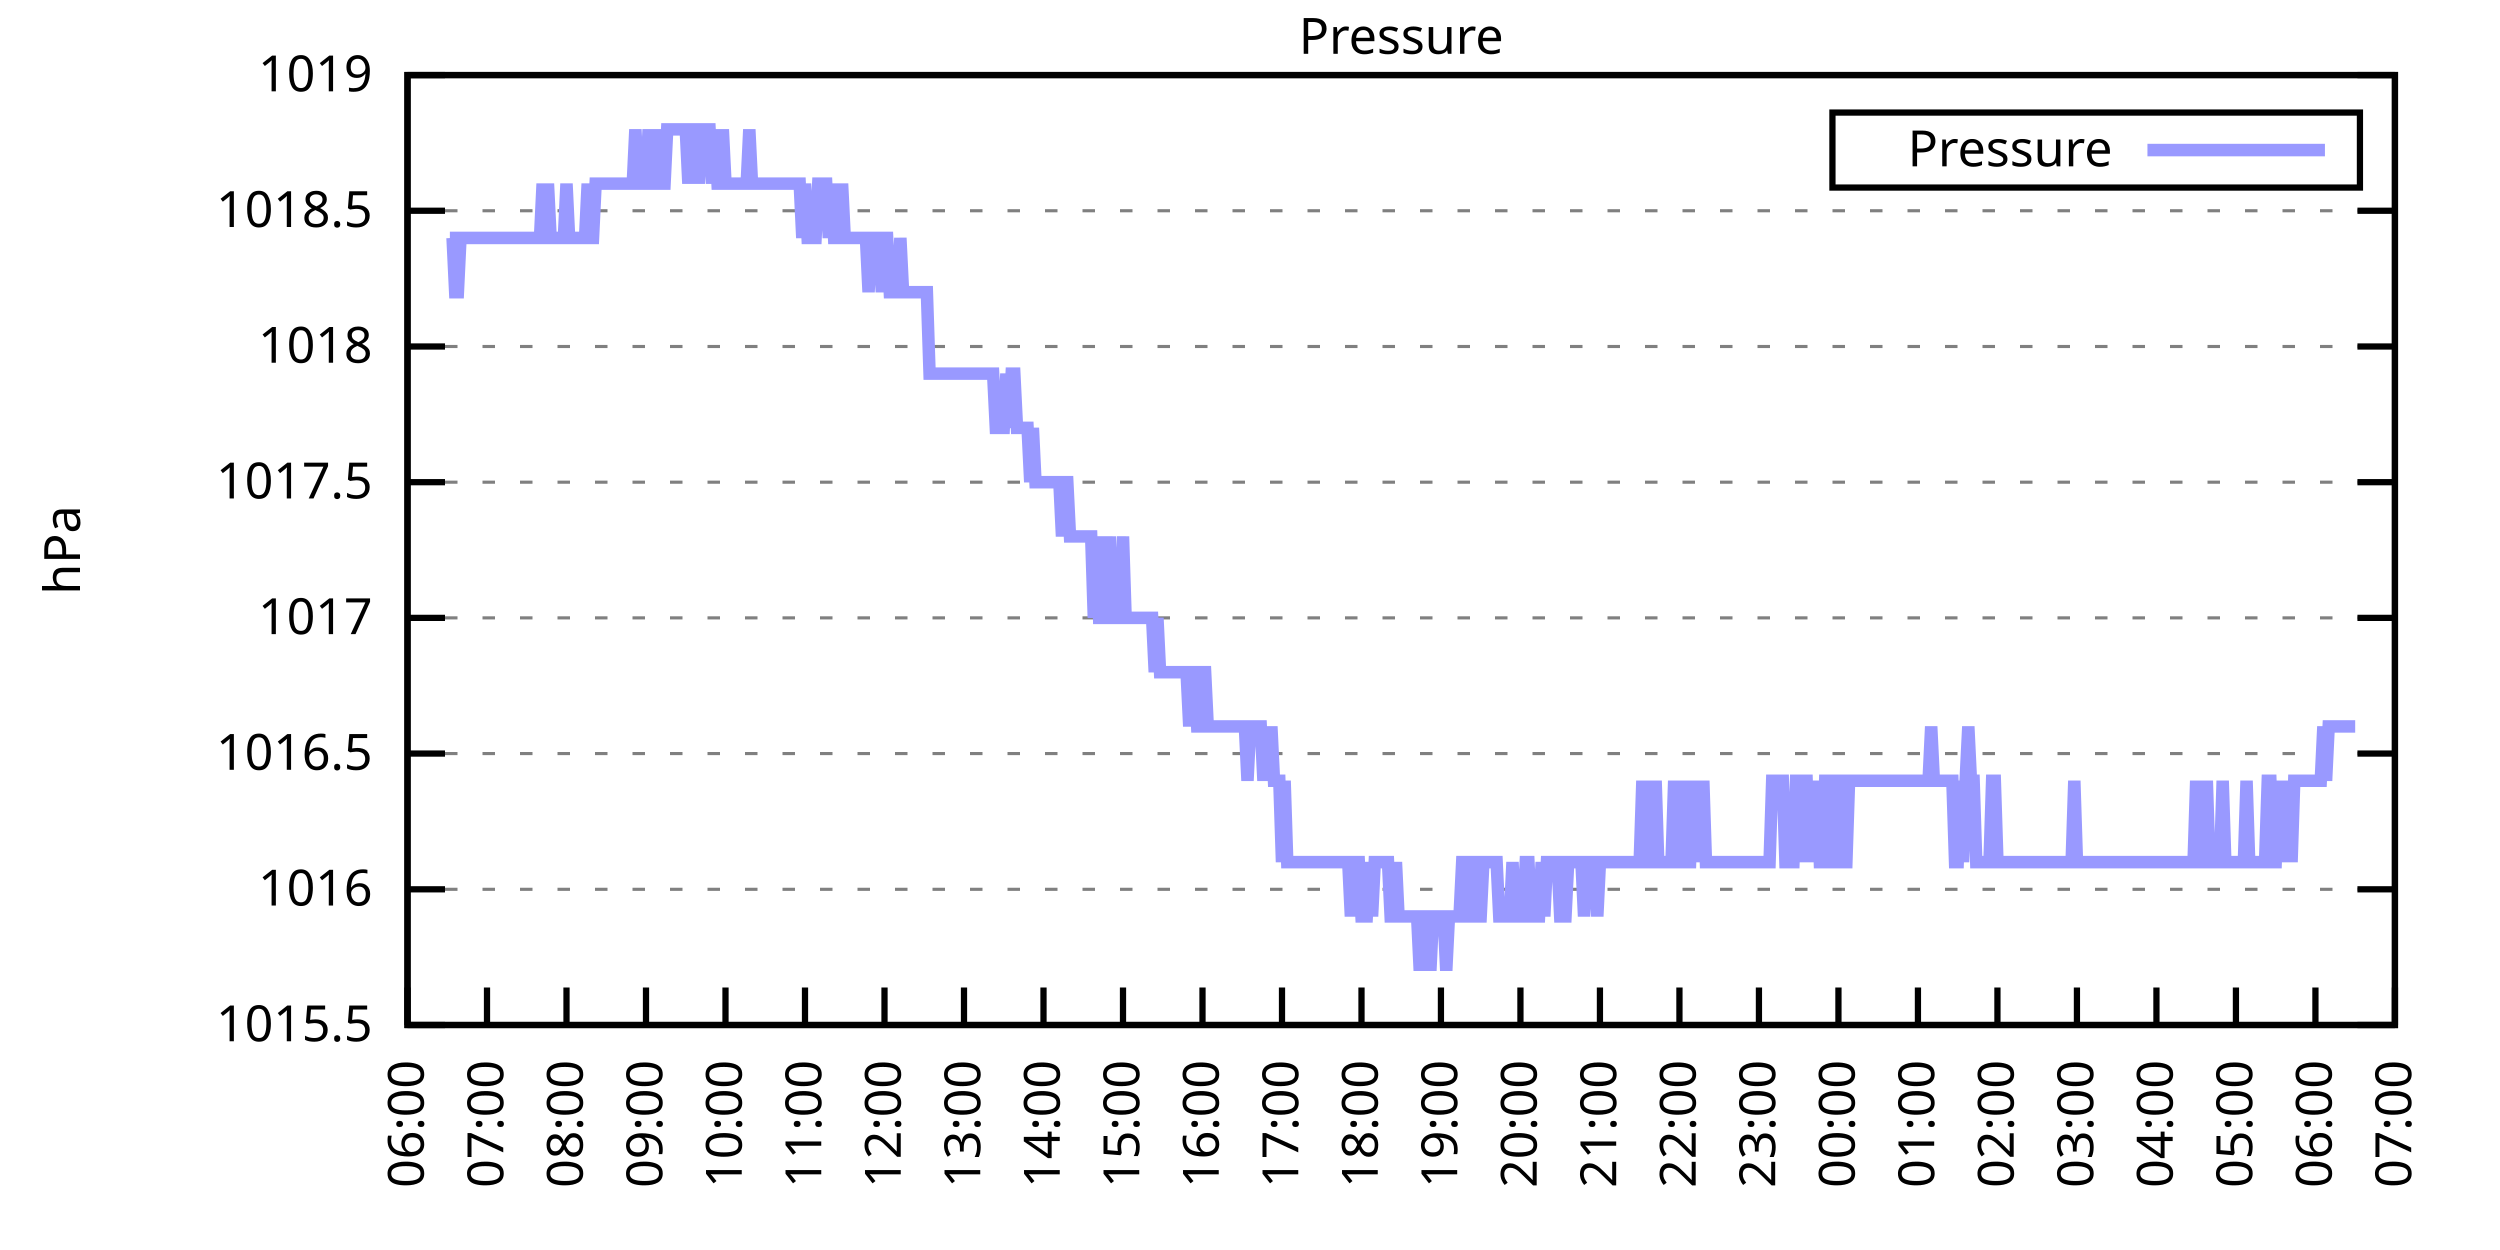
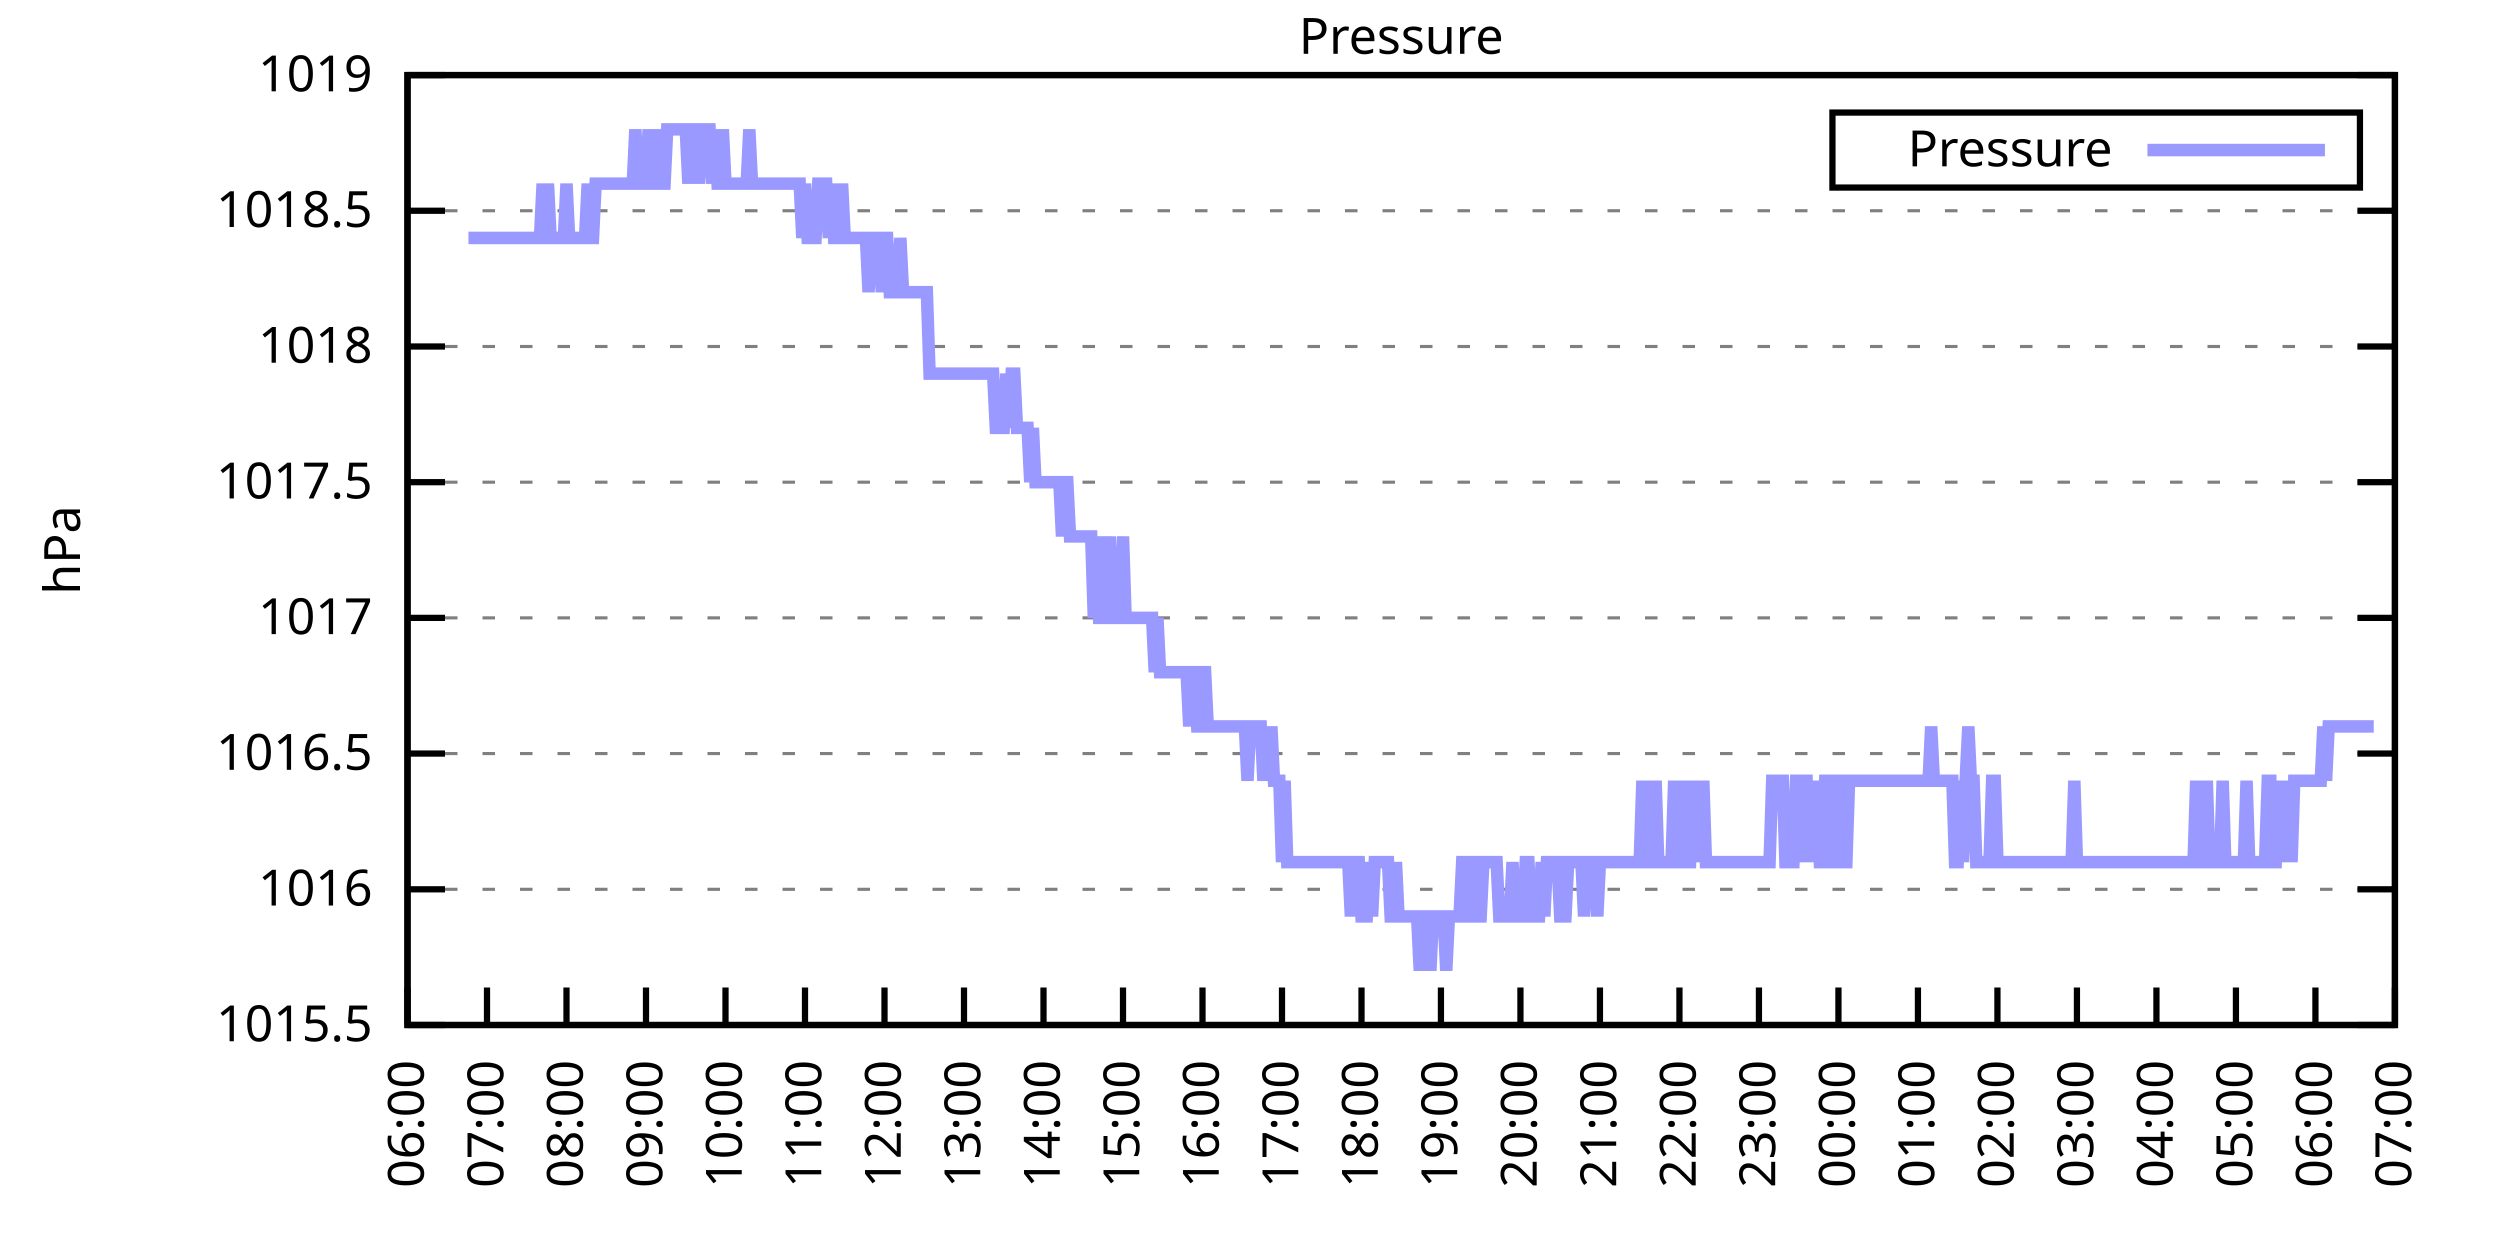
<svg xmlns="http://www.w3.org/2000/svg" xmlns:xlink="http://www.w3.org/1999/xlink" width="400" height="200" viewBox="0 0 400 200">
  <g id="gnuplot_canvas">
    <rect x="0" y="0" width="400" height="200" fill="none" />
    <defs>
      <circle id="gpDot" r="0.5" stroke-width="0.5" stroke="currentColor" />
      <path id="gpPt0" stroke-width="0.333" stroke="currentColor" d="M-1,0 h2 M0,-1 v2" />
      <path id="gpPt1" stroke-width="0.333" stroke="currentColor" d="M-1,-1 L1,1 M1,-1 L-1,1" />
      <path id="gpPt2" stroke-width="0.333" stroke="currentColor" d="M-1,0 L1,0 M0,-1 L0,1 M-1,-1 L1,1 M-1,1 L1,-1" />
      <rect id="gpPt3" stroke-width="0.333" stroke="currentColor" x="-1" y="-1" width="2" height="2" />
      <rect id="gpPt4" stroke-width="0.333" stroke="currentColor" fill="currentColor" x="-1" y="-1" width="2" height="2" />
      <circle id="gpPt5" stroke-width="0.333" stroke="currentColor" cx="0" cy="0" r="1" />
      <use xlink:href="#gpPt5" id="gpPt6" fill="currentColor" stroke="none" />
      <path id="gpPt7" stroke-width="0.333" stroke="currentColor" d="M0,-1.33 L-1.33,0.67 L1.33,0.67 z" />
      <use xlink:href="#gpPt7" id="gpPt8" fill="currentColor" stroke="none" />
      <use xlink:href="#gpPt7" id="gpPt9" stroke="currentColor" transform="rotate(180)" />
      <use xlink:href="#gpPt9" id="gpPt10" fill="currentColor" stroke="none" />
      <use xlink:href="#gpPt3" id="gpPt11" stroke="currentColor" transform="rotate(45)" />
      <use xlink:href="#gpPt11" id="gpPt12" fill="currentColor" stroke="none" />
      <path id="gpPt13" stroke-width="0.333" stroke="currentColor" d="M0,1.330 L1.265,0.411 L0.782,-1.067 L-0.782,-1.076 L-1.265,0.411 z" />
      <use xlink:href="#gpPt13" id="gpPt14" fill="currentColor" stroke="none" />
      <filter id="textbox" filterUnits="objectBoundingBox" x="0" y="0" height="1" width="1">
        <feFlood flood-color="white" flood-opacity="1" result="bgnd" />
        <feComposite in="SourceGraphic" in2="bgnd" operator="atop" />
      </filter>
      <filter id="greybox" filterUnits="objectBoundingBox" x="0" y="0" height="1" width="1">
        <feFlood flood-color="lightgrey" flood-opacity="1" result="grey" />
        <feComposite in="SourceGraphic" in2="grey" operator="atop" />
      </filter>
    </defs>
    <g fill="none" color="white" stroke="currentColor" stroke-width="1.00" stroke-linecap="butt" stroke-linejoin="miter">
</g>
    <g fill="none" color="black" stroke="currentColor" stroke-width="1.00" stroke-linecap="butt" stroke-linejoin="miter">
      <g stroke="none" shape-rendering="crispEdges">
        <polygon fill="rgb(255, 255, 255)" points="65.20,164.00 383.18,164.00 383.18,12.02 65.20,12.02 " />
      </g>
    </g>
    <g fill="none" color="black" stroke="currentColor" stroke-width="1.00" stroke-linecap="butt" stroke-linejoin="miter">
</g>
    <g fill="none" color="black" stroke="black" stroke-width="0.50" stroke-linecap="butt" stroke-linejoin="miter">
</g>
    <g fill="none" color="gray" stroke="currentColor" stroke-width="0.50" stroke-linecap="butt" stroke-linejoin="miter">
      <path stroke="gray" stroke-dasharray="2,4" class="gridline" d="M65.20,164.00 L383.19,164.00  " />
    </g>
    <g fill="none" color="gray" stroke="gray" stroke-width="1.00" stroke-linecap="butt" stroke-linejoin="miter">
</g>
    <g fill="none" color="black" stroke="currentColor" stroke-width="1.00" stroke-linecap="butt" stroke-linejoin="miter">
      <path stroke="black" d="M65.20,164.00 L71.20,164.00 M383.19,164.00 L377.19,164.00  " />
      <g transform="translate(59.60,166.60)" stroke="none" fill="black" font-family="Sans" font-size="8.00" text-anchor="end">
        <text>
          <tspan font-family="Sans"> 1015.5</tspan>
        </text>
      </g>
    </g>
    <g fill="none" color="black" stroke="currentColor" stroke-width="1.00" stroke-linecap="butt" stroke-linejoin="miter">
</g>
    <g fill="none" color="black" stroke="black" stroke-width="0.50" stroke-linecap="butt" stroke-linejoin="miter">
</g>
    <g fill="none" color="gray" stroke="currentColor" stroke-width="0.50" stroke-linecap="butt" stroke-linejoin="miter">
      <path stroke="gray" stroke-dasharray="2,4" class="gridline" d="M65.20,142.29 L383.19,142.29  " />
    </g>
    <g fill="none" color="gray" stroke="gray" stroke-width="1.00" stroke-linecap="butt" stroke-linejoin="miter">
</g>
    <g fill="none" color="black" stroke="currentColor" stroke-width="1.00" stroke-linecap="butt" stroke-linejoin="miter">
      <path stroke="black" d="M65.20,142.29 L71.20,142.29 M383.19,142.29 L377.19,142.29  " />
      <g transform="translate(59.60,144.89)" stroke="none" fill="black" font-family="Sans" font-size="8.00" text-anchor="end">
        <text>
          <tspan font-family="Sans"> 1016</tspan>
        </text>
      </g>
    </g>
    <g fill="none" color="black" stroke="currentColor" stroke-width="1.00" stroke-linecap="butt" stroke-linejoin="miter">
</g>
    <g fill="none" color="black" stroke="black" stroke-width="0.50" stroke-linecap="butt" stroke-linejoin="miter">
</g>
    <g fill="none" color="gray" stroke="currentColor" stroke-width="0.50" stroke-linecap="butt" stroke-linejoin="miter">
      <path stroke="gray" stroke-dasharray="2,4" class="gridline" d="M65.20,120.57 L383.19,120.57  " />
    </g>
    <g fill="none" color="gray" stroke="gray" stroke-width="1.00" stroke-linecap="butt" stroke-linejoin="miter">
</g>
    <g fill="none" color="black" stroke="currentColor" stroke-width="1.00" stroke-linecap="butt" stroke-linejoin="miter">
      <path stroke="black" d="M65.20,120.57 L71.20,120.57 M383.19,120.57 L377.19,120.57  " />
      <g transform="translate(59.60,123.17)" stroke="none" fill="black" font-family="Sans" font-size="8.00" text-anchor="end">
        <text>
          <tspan font-family="Sans"> 1016.5</tspan>
        </text>
      </g>
    </g>
    <g fill="none" color="black" stroke="currentColor" stroke-width="1.00" stroke-linecap="butt" stroke-linejoin="miter">
</g>
    <g fill="none" color="black" stroke="black" stroke-width="0.50" stroke-linecap="butt" stroke-linejoin="miter">
</g>
    <g fill="none" color="gray" stroke="currentColor" stroke-width="0.50" stroke-linecap="butt" stroke-linejoin="miter">
      <path stroke="gray" stroke-dasharray="2,4" class="gridline" d="M65.20,98.86 L383.19,98.86  " />
    </g>
    <g fill="none" color="gray" stroke="gray" stroke-width="1.00" stroke-linecap="butt" stroke-linejoin="miter">
</g>
    <g fill="none" color="black" stroke="currentColor" stroke-width="1.00" stroke-linecap="butt" stroke-linejoin="miter">
      <path stroke="black" d="M65.20,98.86 L71.20,98.86 M383.19,98.86 L377.19,98.86  " />
      <g transform="translate(59.60,101.46)" stroke="none" fill="black" font-family="Sans" font-size="8.00" text-anchor="end">
        <text>
          <tspan font-family="Sans"> 1017</tspan>
        </text>
      </g>
    </g>
    <g fill="none" color="black" stroke="currentColor" stroke-width="1.00" stroke-linecap="butt" stroke-linejoin="miter">
</g>
    <g fill="none" color="black" stroke="black" stroke-width="0.50" stroke-linecap="butt" stroke-linejoin="miter">
</g>
    <g fill="none" color="gray" stroke="currentColor" stroke-width="0.50" stroke-linecap="butt" stroke-linejoin="miter">
      <path stroke="gray" stroke-dasharray="2,4" class="gridline" d="M65.20,77.15 L383.19,77.15  " />
    </g>
    <g fill="none" color="gray" stroke="gray" stroke-width="1.00" stroke-linecap="butt" stroke-linejoin="miter">
</g>
    <g fill="none" color="black" stroke="currentColor" stroke-width="1.00" stroke-linecap="butt" stroke-linejoin="miter">
      <path stroke="black" d="M65.20,77.15 L71.20,77.15 M383.19,77.15 L377.19,77.15  " />
      <g transform="translate(59.60,79.75)" stroke="none" fill="black" font-family="Sans" font-size="8.00" text-anchor="end">
        <text>
          <tspan font-family="Sans"> 1017.5</tspan>
        </text>
      </g>
    </g>
    <g fill="none" color="black" stroke="currentColor" stroke-width="1.00" stroke-linecap="butt" stroke-linejoin="miter">
</g>
    <g fill="none" color="black" stroke="black" stroke-width="0.50" stroke-linecap="butt" stroke-linejoin="miter">
</g>
    <g fill="none" color="gray" stroke="currentColor" stroke-width="0.50" stroke-linecap="butt" stroke-linejoin="miter">
      <path stroke="gray" stroke-dasharray="2,4" class="gridline" d="M65.20,55.44 L383.19,55.44  " />
    </g>
    <g fill="none" color="gray" stroke="gray" stroke-width="1.00" stroke-linecap="butt" stroke-linejoin="miter">
</g>
    <g fill="none" color="black" stroke="currentColor" stroke-width="1.00" stroke-linecap="butt" stroke-linejoin="miter">
      <path stroke="black" d="M65.20,55.44 L71.20,55.44 M383.19,55.44 L377.19,55.44  " />
      <g transform="translate(59.60,58.04)" stroke="none" fill="black" font-family="Sans" font-size="8.00" text-anchor="end">
        <text>
          <tspan font-family="Sans"> 1018</tspan>
        </text>
      </g>
    </g>
    <g fill="none" color="black" stroke="currentColor" stroke-width="1.00" stroke-linecap="butt" stroke-linejoin="miter">
</g>
    <g fill="none" color="black" stroke="black" stroke-width="0.50" stroke-linecap="butt" stroke-linejoin="miter">
</g>
    <g fill="none" color="gray" stroke="currentColor" stroke-width="0.50" stroke-linecap="butt" stroke-linejoin="miter">
      <path stroke="gray" stroke-dasharray="2,4" class="gridline" d="M65.20,33.72 L383.19,33.72  " />
    </g>
    <g fill="none" color="gray" stroke="gray" stroke-width="1.00" stroke-linecap="butt" stroke-linejoin="miter">
</g>
    <g fill="none" color="black" stroke="currentColor" stroke-width="1.00" stroke-linecap="butt" stroke-linejoin="miter">
      <path stroke="black" d="M65.20,33.72 L71.20,33.72 M383.19,33.72 L377.19,33.72  " />
      <g transform="translate(59.60,36.32)" stroke="none" fill="black" font-family="Sans" font-size="8.00" text-anchor="end">
        <text>
          <tspan font-family="Sans"> 1018.5</tspan>
        </text>
      </g>
    </g>
    <g fill="none" color="black" stroke="currentColor" stroke-width="1.00" stroke-linecap="butt" stroke-linejoin="miter">
</g>
    <g fill="none" color="black" stroke="black" stroke-width="0.50" stroke-linecap="butt" stroke-linejoin="miter">
</g>
    <g fill="none" color="gray" stroke="currentColor" stroke-width="0.50" stroke-linecap="butt" stroke-linejoin="miter">
      <path stroke="gray" stroke-dasharray="2,4" class="gridline" d="M65.20,12.01 L383.19,12.01  " />
    </g>
    <g fill="none" color="gray" stroke="gray" stroke-width="1.00" stroke-linecap="butt" stroke-linejoin="miter">
</g>
    <g fill="none" color="black" stroke="currentColor" stroke-width="1.00" stroke-linecap="butt" stroke-linejoin="miter">
      <path stroke="black" d="M65.20,12.01 L71.20,12.01 M383.19,12.01 L377.19,12.01  " />
      <g transform="translate(59.60,14.61)" stroke="none" fill="black" font-family="Sans" font-size="8.00" text-anchor="end">
        <text>
          <tspan font-family="Sans"> 1019</tspan>
        </text>
      </g>
    </g>
    <g fill="none" color="black" stroke="currentColor" stroke-width="1.00" stroke-linecap="butt" stroke-linejoin="miter">
      <path stroke="black" d="M65.20,164.00 L65.20,158.00  " />
      <g transform="translate(67.80,169.60) rotate(270.00)" stroke="none" fill="black" font-family="Sans" font-size="8.00" text-anchor="end">
        <text>
          <tspan font-family="Sans">06:00</tspan>
        </text>
      </g>
    </g>
    <g fill="none" color="black" stroke="currentColor" stroke-width="1.00" stroke-linecap="butt" stroke-linejoin="miter">
      <path stroke="black" d="M77.92,164.00 L77.92,158.00  " />
      <g transform="translate(80.52,169.60) rotate(270.00)" stroke="none" fill="black" font-family="Sans" font-size="8.00" text-anchor="end">
        <text>
          <tspan font-family="Sans">07:00</tspan>
        </text>
      </g>
    </g>
    <g fill="none" color="black" stroke="currentColor" stroke-width="1.00" stroke-linecap="butt" stroke-linejoin="miter">
      <path stroke="black" d="M90.64,164.00 L90.64,158.00  " />
      <g transform="translate(93.24,169.60) rotate(270.00)" stroke="none" fill="black" font-family="Sans" font-size="8.00" text-anchor="end">
        <text>
          <tspan font-family="Sans">08:00</tspan>
        </text>
      </g>
    </g>
    <g fill="none" color="black" stroke="currentColor" stroke-width="1.00" stroke-linecap="butt" stroke-linejoin="miter">
      <path stroke="black" d="M103.36,164.00 L103.36,158.00  " />
      <g transform="translate(105.96,169.60) rotate(270.00)" stroke="none" fill="black" font-family="Sans" font-size="8.00" text-anchor="end">
        <text>
          <tspan font-family="Sans">09:00</tspan>
        </text>
      </g>
    </g>
    <g fill="none" color="black" stroke="currentColor" stroke-width="1.00" stroke-linecap="butt" stroke-linejoin="miter">
      <path stroke="black" d="M116.08,164.00 L116.08,158.00  " />
      <g transform="translate(118.68,169.60) rotate(270.00)" stroke="none" fill="black" font-family="Sans" font-size="8.00" text-anchor="end">
        <text>
          <tspan font-family="Sans">10:00</tspan>
        </text>
      </g>
    </g>
    <g fill="none" color="black" stroke="currentColor" stroke-width="1.00" stroke-linecap="butt" stroke-linejoin="miter">
      <path stroke="black" d="M128.80,164.00 L128.80,158.00  " />
      <g transform="translate(131.40,169.60) rotate(270.00)" stroke="none" fill="black" font-family="Sans" font-size="8.00" text-anchor="end">
        <text>
          <tspan font-family="Sans">11:00</tspan>
        </text>
      </g>
    </g>
    <g fill="none" color="black" stroke="currentColor" stroke-width="1.00" stroke-linecap="butt" stroke-linejoin="miter">
      <path stroke="black" d="M141.52,164.00 L141.52,158.00  " />
      <g transform="translate(144.12,169.60) rotate(270.00)" stroke="none" fill="black" font-family="Sans" font-size="8.00" text-anchor="end">
        <text>
          <tspan font-family="Sans">12:00</tspan>
        </text>
      </g>
    </g>
    <g fill="none" color="black" stroke="currentColor" stroke-width="1.00" stroke-linecap="butt" stroke-linejoin="miter">
      <path stroke="black" d="M154.24,164.00 L154.24,158.00  " />
      <g transform="translate(156.84,169.60) rotate(270.00)" stroke="none" fill="black" font-family="Sans" font-size="8.00" text-anchor="end">
        <text>
          <tspan font-family="Sans">13:00</tspan>
        </text>
      </g>
    </g>
    <g fill="none" color="black" stroke="currentColor" stroke-width="1.00" stroke-linecap="butt" stroke-linejoin="miter">
      <path stroke="black" d="M166.96,164.00 L166.96,158.00  " />
      <g transform="translate(169.56,169.60) rotate(270.00)" stroke="none" fill="black" font-family="Sans" font-size="8.00" text-anchor="end">
        <text>
          <tspan font-family="Sans">14:00</tspan>
        </text>
      </g>
    </g>
    <g fill="none" color="black" stroke="currentColor" stroke-width="1.00" stroke-linecap="butt" stroke-linejoin="miter">
      <path stroke="black" d="M179.68,164.00 L179.68,158.00  " />
      <g transform="translate(182.28,169.60) rotate(270.00)" stroke="none" fill="black" font-family="Sans" font-size="8.00" text-anchor="end">
        <text>
          <tspan font-family="Sans">15:00</tspan>
        </text>
      </g>
    </g>
    <g fill="none" color="black" stroke="currentColor" stroke-width="1.00" stroke-linecap="butt" stroke-linejoin="miter">
      <path stroke="black" d="M192.40,164.00 L192.40,158.00  " />
      <g transform="translate(195.00,169.60) rotate(270.00)" stroke="none" fill="black" font-family="Sans" font-size="8.00" text-anchor="end">
        <text>
          <tspan font-family="Sans">16:00</tspan>
        </text>
      </g>
    </g>
    <g fill="none" color="black" stroke="currentColor" stroke-width="1.00" stroke-linecap="butt" stroke-linejoin="miter">
      <path stroke="black" d="M205.12,164.00 L205.12,158.00  " />
      <g transform="translate(207.72,169.60) rotate(270.00)" stroke="none" fill="black" font-family="Sans" font-size="8.00" text-anchor="end">
        <text>
          <tspan font-family="Sans">17:00</tspan>
        </text>
      </g>
    </g>
    <g fill="none" color="black" stroke="currentColor" stroke-width="1.00" stroke-linecap="butt" stroke-linejoin="miter">
      <path stroke="black" d="M217.84,164.00 L217.84,158.00  " />
      <g transform="translate(220.44,169.60) rotate(270.00)" stroke="none" fill="black" font-family="Sans" font-size="8.00" text-anchor="end">
        <text>
          <tspan font-family="Sans">18:00</tspan>
        </text>
      </g>
    </g>
    <g fill="none" color="black" stroke="currentColor" stroke-width="1.00" stroke-linecap="butt" stroke-linejoin="miter">
      <path stroke="black" d="M230.55,164.00 L230.55,158.00  " />
      <g transform="translate(233.15,169.60) rotate(270.00)" stroke="none" fill="black" font-family="Sans" font-size="8.00" text-anchor="end">
        <text>
          <tspan font-family="Sans">19:00</tspan>
        </text>
      </g>
    </g>
    <g fill="none" color="black" stroke="currentColor" stroke-width="1.00" stroke-linecap="butt" stroke-linejoin="miter">
      <path stroke="black" d="M243.27,164.00 L243.27,158.00  " />
      <g transform="translate(245.87,169.60) rotate(270.00)" stroke="none" fill="black" font-family="Sans" font-size="8.00" text-anchor="end">
        <text>
          <tspan font-family="Sans">20:00</tspan>
        </text>
      </g>
    </g>
    <g fill="none" color="black" stroke="currentColor" stroke-width="1.00" stroke-linecap="butt" stroke-linejoin="miter">
      <path stroke="black" d="M255.99,164.00 L255.99,158.00  " />
      <g transform="translate(258.59,169.60) rotate(270.00)" stroke="none" fill="black" font-family="Sans" font-size="8.00" text-anchor="end">
        <text>
          <tspan font-family="Sans">21:00</tspan>
        </text>
      </g>
    </g>
    <g fill="none" color="black" stroke="currentColor" stroke-width="1.00" stroke-linecap="butt" stroke-linejoin="miter">
      <path stroke="black" d="M268.71,164.00 L268.71,158.00  " />
      <g transform="translate(271.31,169.60) rotate(270.00)" stroke="none" fill="black" font-family="Sans" font-size="8.00" text-anchor="end">
        <text>
          <tspan font-family="Sans">22:00</tspan>
        </text>
      </g>
    </g>
    <g fill="none" color="black" stroke="currentColor" stroke-width="1.00" stroke-linecap="butt" stroke-linejoin="miter">
      <path stroke="black" d="M281.43,164.00 L281.43,158.00  " />
      <g transform="translate(284.03,169.60) rotate(270.00)" stroke="none" fill="black" font-family="Sans" font-size="8.00" text-anchor="end">
        <text>
          <tspan font-family="Sans">23:00</tspan>
        </text>
      </g>
    </g>
    <g fill="none" color="black" stroke="currentColor" stroke-width="1.00" stroke-linecap="butt" stroke-linejoin="miter">
      <path stroke="black" d="M294.15,164.00 L294.15,158.00  " />
      <g transform="translate(296.75,169.60) rotate(270.00)" stroke="none" fill="black" font-family="Sans" font-size="8.00" text-anchor="end">
        <text>
          <tspan font-family="Sans">00:00</tspan>
        </text>
      </g>
    </g>
    <g fill="none" color="black" stroke="currentColor" stroke-width="1.00" stroke-linecap="butt" stroke-linejoin="miter">
      <path stroke="black" d="M306.87,164.00 L306.87,158.00  " />
      <g transform="translate(309.47,169.60) rotate(270.00)" stroke="none" fill="black" font-family="Sans" font-size="8.00" text-anchor="end">
        <text>
          <tspan font-family="Sans">01:00</tspan>
        </text>
      </g>
    </g>
    <g fill="none" color="black" stroke="currentColor" stroke-width="1.00" stroke-linecap="butt" stroke-linejoin="miter">
      <path stroke="black" d="M319.59,164.00 L319.59,158.00  " />
      <g transform="translate(322.19,169.60) rotate(270.00)" stroke="none" fill="black" font-family="Sans" font-size="8.00" text-anchor="end">
        <text>
          <tspan font-family="Sans">02:00</tspan>
        </text>
      </g>
    </g>
    <g fill="none" color="black" stroke="currentColor" stroke-width="1.00" stroke-linecap="butt" stroke-linejoin="miter">
      <path stroke="black" d="M332.31,164.00 L332.31,158.00  " />
      <g transform="translate(334.91,169.60) rotate(270.00)" stroke="none" fill="black" font-family="Sans" font-size="8.00" text-anchor="end">
        <text>
          <tspan font-family="Sans">03:00</tspan>
        </text>
      </g>
    </g>
    <g fill="none" color="black" stroke="currentColor" stroke-width="1.00" stroke-linecap="butt" stroke-linejoin="miter">
      <path stroke="black" d="M345.03,164.00 L345.03,158.00  " />
      <g transform="translate(347.63,169.60) rotate(270.00)" stroke="none" fill="black" font-family="Sans" font-size="8.00" text-anchor="end">
        <text>
          <tspan font-family="Sans">04:00</tspan>
        </text>
      </g>
    </g>
    <g fill="none" color="black" stroke="currentColor" stroke-width="1.00" stroke-linecap="butt" stroke-linejoin="miter">
      <path stroke="black" d="M357.75,164.00 L357.75,158.00  " />
      <g transform="translate(360.35,169.60) rotate(270.00)" stroke="none" fill="black" font-family="Sans" font-size="8.00" text-anchor="end">
        <text>
          <tspan font-family="Sans">05:00</tspan>
        </text>
      </g>
    </g>
    <g fill="none" color="black" stroke="currentColor" stroke-width="1.00" stroke-linecap="butt" stroke-linejoin="miter">
      <path stroke="black" d="M370.47,164.00 L370.47,158.00  " />
      <g transform="translate(373.07,169.60) rotate(270.00)" stroke="none" fill="black" font-family="Sans" font-size="8.00" text-anchor="end">
        <text>
          <tspan font-family="Sans">06:00</tspan>
        </text>
      </g>
    </g>
    <g fill="none" color="black" stroke="currentColor" stroke-width="1.00" stroke-linecap="butt" stroke-linejoin="miter">
      <path stroke="black" d="M383.19,164.00 L383.19,158.00  " />
      <g transform="translate(385.79,169.60) rotate(270.00)" stroke="none" fill="black" font-family="Sans" font-size="8.00" text-anchor="end">
        <text>
          <tspan font-family="Sans">07:00</tspan>
        </text>
      </g>
    </g>
    <g fill="none" color="black" stroke="currentColor" stroke-width="1.00" stroke-linecap="butt" stroke-linejoin="miter">
</g>
    <g fill="none" color="black" stroke="currentColor" stroke-width="1.00" stroke-linecap="butt" stroke-linejoin="miter">
      <path stroke="black" d="M65.20,12.01 L65.20,164.00 L383.19,164.00 L383.19,12.01 L65.20,12.01 Z  " />
    </g>
    <g fill="none" color="black" stroke="currentColor" stroke-width="1.00" stroke-linecap="butt" stroke-linejoin="miter">
</g>
    <g fill="none" color="black" stroke="currentColor" stroke-width="1.00" stroke-linecap="butt" stroke-linejoin="miter">
      <path stroke="black" d="M293.19,30.01 L293.19,18.01 L377.59,18.01 L377.59,30.01 L293.19,30.01 Z  " />
    </g>
    <g id="Pressure_plot_1">
      <g fill="none" color="white" stroke="black" stroke-width="2.00" stroke-linecap="butt" stroke-linejoin="miter">
</g>
      <g fill="none" color="black" stroke="currentColor" stroke-width="2.00" stroke-linecap="butt" stroke-linejoin="miter">
        <g transform="translate(337.99,26.61)" stroke="none" fill="black" font-family="Sans" font-size="8.00" text-anchor="end">
          <text>
            <tspan font-family="Sans">Pressure</tspan>
          </text>
        </g>
      </g>
      <g fill="none" color="black" stroke="currentColor" stroke-width="2.00" stroke-linecap="butt" stroke-linejoin="miter">
-         <path stroke="rgb(153, 153, 255)" d="M343.59,24.01 L371.99,24.01 M71.98,38.07 L72.41,38.07 L72.83,46.75 L73.26,46.75 L73.68,38.07 L74.10,38.07   L74.53,38.07 L74.95,38.07 L75.38,38.07 L75.80,38.07 L76.22,38.07 L76.65,38.07 L77.07,38.07 L77.50,38.07   L77.92,38.07 L78.34,38.07 L78.77,38.07 L79.19,38.07 L79.62,38.07 L80.04,38.07 L80.46,38.07 L80.89,38.07   L81.31,38.07 L81.74,38.07 L82.16,38.07 L82.58,38.07 L83.01,38.07 L83.43,38.07 L83.86,38.07 L84.28,38.07   L84.70,38.07 L85.13,38.07 L85.55,38.07 L85.98,38.07 L86.40,38.07 L86.82,29.38 L87.25,38.07 L87.67,29.38   L88.10,38.07 L88.52,38.07 L88.94,38.07 L89.37,38.07 L89.79,38.07 L90.22,38.07 L90.64,29.38 L91.06,38.07   L91.49,38.07 L91.91,38.07 L92.34,38.07 L92.76,38.07 L93.18,38.07 L93.61,38.07 L94.03,29.38 L94.46,38.07   L94.88,38.07 L95.30,29.38 L95.73,29.38 L96.15,29.38 L96.58,29.38 L97.00,29.38 L97.42,29.38 L97.85,29.38   L98.27,29.38 L98.69,29.38 L99.12,29.38 L99.54,29.38 L99.97,29.38 L100.39,29.38 L100.81,29.38 L101.24,29.38   L101.66,20.70 L102.09,29.38 L102.51,29.38 L102.93,29.38 L103.36,29.38 L103.78,20.70 L104.21,29.38 L104.63,29.38   L105.05,20.70 L105.48,29.38 L105.90,29.38 L106.33,29.38 L106.75,20.70 L107.17,20.70 L107.60,20.70 L108.02,20.70   L108.45,20.70 L108.87,20.70 L109.29,20.70 L109.72,20.70 L110.14,29.38 L110.57,20.70 L110.99,20.70 L111.41,20.70   L111.84,29.38 L112.26,20.70 L112.69,20.70 L113.11,20.70 L113.53,20.70 L113.96,29.38 L114.38,20.70 L114.81,29.38   L115.23,29.38 L115.65,20.70 L116.08,29.38 L116.50,29.38 L116.93,29.38 L117.35,29.38 L117.77,29.38 L118.20,29.38   L118.62,29.38 L119.05,29.38 L119.47,29.38 L119.89,20.70 L120.32,29.38 L120.74,29.38 L121.17,29.38 L121.59,29.38   L122.01,29.38 L122.44,29.38 L122.86,29.38 L123.29,29.38 L123.71,29.38 L124.13,29.38 L124.56,29.38 L124.98,29.38   L125.41,29.38 L125.83,29.38 L126.25,29.38 L126.68,29.38 L127.10,29.38 L127.53,29.38 L127.95,29.38 L128.37,38.07   L128.80,29.38 L129.22,38.07 L129.65,38.07 L130.07,38.07 L130.49,38.07 L130.92,29.38 L131.34,29.38 L131.77,29.38   L132.19,29.38 L132.61,38.07 L133.04,29.38 L133.46,38.07 L133.89,38.07 L134.31,38.07 L134.73,29.38 L135.16,38.07   L135.58,38.07 L136.01,38.07 L136.43,38.07 L136.85,38.07 L137.28,38.07 L137.70,38.07 L138.13,38.07 L138.55,38.07   L138.97,46.75 L139.40,38.07 L139.82,38.07 L140.25,38.07 L140.67,38.07 L141.09,46.75 L141.52,38.07 L141.94,38.07   L142.37,46.75 L142.79,46.75 L143.21,46.75 L143.64,46.75 L144.06,38.07 L144.49,46.75 L144.91,46.75 L145.33,46.75   L145.76,46.75 L146.18,46.75 L146.61,46.75 L147.03,46.75 L147.45,46.75 L147.88,46.75 L148.30,46.75 L148.73,59.78   L149.15,59.78 L149.57,59.78 L150.00,59.78 L150.42,59.78 L150.85,59.78 L151.27,59.78 L151.69,59.78 L152.12,59.78   L152.54,59.78 L152.97,59.78 L153.39,59.78 L153.81,59.78 L154.24,59.78 L154.66,59.78 L155.09,59.78 L155.51,59.78   L155.93,59.78 L156.36,59.78 L156.78,59.78 L157.21,59.78 L157.63,59.78 L158.05,59.78 L158.48,59.78 L158.90,59.78   L159.33,68.46 L159.75,68.46 L160.17,68.46 L160.60,68.46 L161.02,59.78 L161.44,68.46 L161.87,59.78 L162.29,59.78   L162.72,68.46 L163.14,68.46 L163.56,68.46 L163.99,68.46 L164.41,68.46 L164.84,77.15 L165.26,68.46 L165.68,77.15   L166.11,77.15 L166.53,77.15 L166.96,77.15 L167.38,77.15 L167.80,77.15 L168.23,77.15 L168.65,77.15 L169.08,77.15   L169.50,77.15 L169.92,85.83 L170.35,77.15 L170.77,77.15 L171.20,85.83 L171.62,85.83 L172.04,85.83 L172.47,85.83   L172.89,85.83 L173.32,85.83 L173.74,85.83 L174.16,85.83 L174.59,85.83 L175.01,98.86 L175.44,85.83 L175.86,98.86   L176.28,98.86 L176.71,85.83 L177.13,98.86 L177.56,85.83 L177.98,98.86 L178.40,98.86 L178.83,98.86 L179.25,98.86   L179.68,85.83 L180.10,98.86 L180.52,98.86 L180.95,98.86 L181.37,98.86 L181.80,98.86 L182.22,98.86 L182.64,98.86   L183.07,98.86 L183.49,98.86 L183.92,98.86 L184.34,98.86 L184.76,107.55 L185.19,98.86 L185.61,107.55 L186.04,107.55   L186.46,107.55 L186.88,107.55 L187.31,107.55 L187.73,107.55 L188.16,107.55 L188.58,107.55 L189.00,107.55 L189.43,107.55   L189.85,107.55 L190.28,116.23 L190.70,107.55 L191.12,107.55 L191.55,116.23 L191.97,116.23 L192.40,107.55 L192.82,107.55   L193.24,116.23 L193.67,116.23 L194.09,116.23 L194.52,116.23 L194.94,116.23 L195.36,116.23 L195.79,116.23 L196.21,116.23   L196.64,116.23 L197.06,116.23 L197.48,116.23 L197.91,116.23 L198.33,116.23 L198.76,116.23 L199.18,116.23 L199.60,124.92   L200.03,116.23 L200.45,116.23 L200.88,116.23 L201.30,116.23 L201.72,116.23 L202.15,124.92 L202.57,116.23 L203.00,124.92   L203.42,116.23 L203.84,124.92 L204.27,124.92 L204.69,124.92 L205.12,137.94 L205.54,124.92 L205.96,137.94 L206.39,137.94   L206.81,137.94 L207.24,137.94 L207.66,137.94 L208.08,137.94 L208.51,137.94 L208.93,137.94 L209.36,137.94 L209.78,137.94   L210.20,137.94 L210.63,137.94 L211.05,137.94 L211.48,137.94 L211.90,137.94 L212.32,137.94 L212.75,137.94 L213.17,137.94   L213.60,137.94 L214.02,137.94 L214.44,137.94 L214.87,137.94 L215.29,137.94 L215.72,137.94 L216.14,146.63 L216.56,137.94   L216.99,137.94 L217.41,137.94 L217.84,146.63 L218.26,146.63 L218.68,146.63 L219.11,137.94 L219.53,146.63 L219.96,137.94   L220.38,137.94 L220.80,137.94 L221.23,137.94 L221.65,137.94 L222.08,137.94 L222.50,146.63 L222.92,146.63 L223.35,137.94   L223.77,146.63 L224.20,146.63 L224.62,146.63 L225.04,146.63 L225.47,146.63 L225.89,146.63 L226.31,146.63 L226.74,146.63   L227.16,155.31 L227.59,146.63 L228.01,146.63 L228.43,146.63 L228.86,155.31 L229.28,146.63 L229.71,146.63 L230.13,146.63   L230.55,146.63 L230.98,146.63 L231.40,155.31 L231.83,146.63 L232.25,146.63 L232.67,146.63 L233.10,146.63 L233.52,146.63   L233.95,137.94 L234.37,137.94 L234.79,146.63 L235.22,146.63 L235.64,137.94 L236.07,137.94 L236.49,146.63 L236.91,146.63   L237.34,137.94 L237.76,137.94 L238.19,137.94 L238.61,137.94 L239.03,137.94 L239.46,137.94 L239.88,146.63 L240.31,146.63   L240.73,146.63 L241.15,146.63 L241.58,146.63 L242.00,137.94 L242.43,146.63 L242.85,146.63 L243.27,146.63 L243.70,146.63   L244.12,137.94 L244.55,137.94 L244.97,146.63 L245.39,146.63 L245.82,146.63 L246.24,146.63 L246.67,137.94 L247.09,146.63   L247.51,137.94 L247.94,137.94 L248.36,137.94 L248.79,137.94 L249.21,137.94 L249.63,146.63 L250.06,146.63 L250.48,146.63   L250.91,137.94 L251.33,137.94 L251.75,137.94 L252.18,137.94 L252.60,137.94 L253.03,137.94 L253.45,146.63 L253.87,137.94   L254.30,137.94 L254.72,137.94 L255.15,137.94 L255.57,146.63 L255.99,137.94 L256.42,137.94 L256.84,137.94 L257.27,137.94   L257.69,137.94 L258.11,137.94 L258.54,137.94 L258.96,137.94 L259.39,137.94 L259.81,137.94 L260.23,137.94 L260.66,137.94   L261.08,137.94 L261.51,137.94 L261.93,137.94 L262.35,137.94 L262.78,124.92 L263.20,137.94 L263.63,124.92 L264.05,137.94   L264.47,137.94 L264.90,124.92 L265.32,137.94 L265.75,137.94 L266.17,137.94 L266.59,137.94 L267.02,137.94 L267.44,137.94   L267.87,124.92 L268.29,137.94 L268.71,137.94 L269.14,137.94 L269.56,124.92 L269.99,137.94 L270.41,137.94 L270.83,124.92   L271.26,137.94 L271.68,124.92 L272.11,137.94 L272.53,124.92 L272.95,137.94 L273.38,137.94 L273.80,137.94 L274.23,137.94   L274.65,137.94 L275.07,137.94 L275.50,137.94 L275.92,137.94 L276.35,137.94 L276.77,137.94 L277.19,137.94 L277.62,137.94   L278.04,137.94 L278.47,137.94 L278.89,137.94 L279.31,137.94 L279.74,137.94 L280.16,137.94 L280.59,137.94 L281.01,137.94   L281.43,137.94 L281.86,137.94 L282.28,137.94 L282.71,137.94 L283.13,137.94 L283.55,124.92 L283.98,124.92 L284.40,124.92   L284.83,124.92 L285.25,124.92 L285.67,137.94 L286.10,137.94 L286.52,137.94 L286.95,137.94 L287.37,124.92 L287.79,124.92   L288.22,137.94 L288.64,124.92 L289.06,124.92 L289.49,137.94 L289.91,124.92 L290.34,137.94 L290.76,124.92 L291.18,137.94   L291.61,137.94 L292.03,124.92 L292.46,124.92 L292.88,124.92 L293.30,137.94 L293.73,137.94 L294.15,124.92 L294.58,124.92   L295.00,137.94 L295.42,137.94 L295.85,124.92 L296.27,124.92 L296.70,124.92 L297.12,124.92 L297.54,124.92 L297.97,124.92   L298.39,124.92 L298.82,124.92 L299.24,124.92 L299.66,124.92 L300.09,124.92 L300.51,124.92 L300.94,124.92 L301.36,124.92   L301.78,124.92 L302.21,124.92 L302.63,124.92 L303.06,124.92 L303.48,124.92 L303.90,124.92 L304.33,124.92 L304.75,124.92   L305.18,124.92 L305.60,124.92 L306.02,124.92 L306.45,124.92 L306.87,124.92 L307.30,124.92 L307.72,124.92 L308.14,124.92   L308.57,124.92 L308.99,116.23 L309.42,124.92 L309.84,124.92 L310.26,124.92 L310.69,124.92 L311.11,124.92 L311.54,124.92   L311.96,124.92 L312.38,124.92 L312.81,137.94 L313.23,137.94 L313.66,124.92 L314.08,137.94 L314.50,124.92 L314.93,116.23   L315.35,124.92 L315.78,124.92 L316.20,137.94 L316.62,137.94 L317.05,137.94 L317.47,137.94 L317.90,137.94 L318.32,137.94   L318.74,124.92 L319.17,124.92 L319.59,137.94 L320.02,137.94 L320.44,137.94 L320.86,137.94 L321.29,137.94 L321.71,137.94   L322.14,137.94 L322.56,137.94 L322.98,137.94 L323.41,137.94 L323.83,137.94 L324.26,137.94 L324.68,137.94 L325.10,137.94   L325.53,137.94 L325.95,137.94 L326.38,137.94 L326.80,137.94 L327.22,137.94 L327.65,137.94 L328.07,137.94 L328.50,137.94   L328.92,137.94 L329.34,137.94 L329.77,137.94 L330.19,137.94 L330.62,137.94 L331.04,137.94 L331.46,137.94 L331.89,124.92   L332.31,137.94 L332.74,137.94 L333.16,137.94 L333.58,137.94 L334.01,137.94 L334.43,137.94 L334.86,137.94 L335.28,137.94   L335.70,137.94 L336.13,137.94 L336.55,137.94 L336.98,137.94 L337.40,137.94 L337.82,137.94 L338.25,137.94 L338.67,137.94   L339.10,137.94 L339.52,137.94 L339.94,137.94 L340.37,137.94 L340.79,137.94 L341.22,137.94 L341.64,137.94 L342.06,137.94   L342.49,137.94 L342.91,137.94 L343.34,137.94 L343.76,137.94 L344.18,137.94 L344.61,137.94 L345.03,137.94 L345.46,137.94   L345.88,137.94 L346.30,137.94 L346.73,137.94 L347.15,137.94 L347.58,137.94 L348.00,137.94 L348.42,137.94 L348.85,137.94   L349.27,137.94 L349.70,137.94 L350.12,137.94 L350.54,137.94 L350.97,137.94 L351.39,124.92 L351.81,137.94 L352.24,137.94   L352.66,137.94 L353.09,124.92 L353.51,137.94 L353.93,137.94 L354.36,137.94 L354.78,137.94 L355.21,137.94 L355.63,124.92   L356.05,137.94 L356.48,137.94 L356.90,137.94 L357.33,137.94 L357.75,137.94 L358.17,137.94 L358.60,137.94 L359.02,137.94   L359.45,124.92 L359.87,137.94 L360.29,137.94 L360.72,137.94 L361.14,137.94 L361.57,137.94 L361.99,137.94 L362.41,137.94   L362.84,124.92 L363.26,124.92 L363.69,137.94 L364.11,137.94 L364.53,124.92 L364.96,137.94 L365.38,124.92 L365.81,137.94   L366.23,124.92 L366.65,137.94 L367.08,124.92 L367.50,124.92 L367.93,124.92 L368.35,124.92 L368.77,124.92 L369.20,124.92   L369.62,124.92 L370.05,124.92 L370.47,124.92 L370.89,124.92 L371.32,124.92 L371.74,116.23 L372.17,124.92 L372.59,116.23   L373.01,116.23 L373.44,116.23 L373.86,116.23 L374.29,116.23 L374.71,116.23 L375.13,116.23 L375.56,116.23 L375.98,116.23   L376.41,116.23 L376.83,116.23  " />
+         <path stroke="rgb(153, 153, 255)" d="M343.59,24.01 L371.99,24.01 M74.95,38.07 L75.38,38.07 L75.80,38.07 L76.22,38.07 L76.65,38.07 L77.07,38.07   L77.50,38.07 L77.92,38.07 L78.34,38.07 L78.77,38.07 L79.19,38.07 L79.62,38.07 L80.04,38.07 L80.46,38.07   L80.89,38.07 L81.31,38.07 L81.74,38.07 L82.16,38.07 L82.58,38.07 L83.01,38.07 L83.43,38.07 L83.86,38.07   L84.28,38.07 L84.70,38.07 L85.13,38.07 L85.55,38.07 L85.98,38.07 L86.40,38.07 L86.82,29.38 L87.25,38.07   L87.67,29.38 L88.10,38.07 L88.52,38.07 L88.94,38.07 L89.37,38.07 L89.79,38.07 L90.22,38.07 L90.64,29.38   L91.06,38.07 L91.49,38.07 L91.91,38.07 L92.34,38.07 L92.76,38.07 L93.18,38.07 L93.61,38.07 L94.03,29.38   L94.46,38.07 L94.88,38.07 L95.30,29.38 L95.73,29.38 L96.15,29.38 L96.58,29.38 L97.00,29.38 L97.42,29.38   L97.85,29.38 L98.27,29.38 L98.69,29.38 L99.12,29.38 L99.54,29.38 L99.97,29.38 L100.39,29.38 L100.81,29.38   L101.24,29.38 L101.66,20.70 L102.09,29.38 L102.51,29.38 L102.93,29.38 L103.36,29.38 L103.78,20.70 L104.21,29.38   L104.63,29.38 L105.05,20.70 L105.48,29.38 L105.90,29.38 L106.33,29.38 L106.75,20.70 L107.17,20.70 L107.60,20.70   L108.02,20.70 L108.45,20.70 L108.87,20.70 L109.29,20.70 L109.72,20.70 L110.14,29.38 L110.57,20.70 L110.99,20.70   L111.41,20.70 L111.84,29.38 L112.26,20.70 L112.69,20.70 L113.11,20.70 L113.53,20.70 L113.96,29.38 L114.38,20.70   L114.81,29.38 L115.23,29.38 L115.65,20.70 L116.08,29.38 L116.50,29.38 L116.93,29.38 L117.35,29.38 L117.77,29.38   L118.20,29.38 L118.62,29.38 L119.05,29.38 L119.47,29.38 L119.89,20.70 L120.32,29.38 L120.74,29.38 L121.17,29.38   L121.59,29.38 L122.01,29.38 L122.44,29.38 L122.86,29.38 L123.29,29.38 L123.71,29.38 L124.13,29.38 L124.56,29.38   L124.98,29.38 L125.41,29.38 L125.83,29.38 L126.25,29.38 L126.68,29.38 L127.10,29.38 L127.53,29.38 L127.95,29.38   L128.37,38.07 L128.80,29.38 L129.22,38.07 L129.65,38.07 L130.07,38.07 L130.49,38.07 L130.92,29.38 L131.34,29.38   L131.77,29.38 L132.19,29.38 L132.61,38.07 L133.04,29.38 L133.46,38.07 L133.89,38.07 L134.31,38.07 L134.73,29.38   L135.16,38.07 L135.58,38.07 L136.01,38.07 L136.43,38.07 L136.85,38.07 L137.28,38.07 L137.70,38.07 L138.13,38.07   L138.55,38.07 L138.97,46.75 L139.40,38.07 L139.82,38.07 L140.25,38.07 L140.67,38.07 L141.09,46.75 L141.52,38.07   L141.94,38.07 L142.37,46.75 L142.79,46.75 L143.21,46.75 L143.64,46.75 L144.06,38.07 L144.49,46.75 L144.91,46.75   L145.33,46.75 L145.76,46.75 L146.18,46.75 L146.61,46.75 L147.03,46.75 L147.45,46.75 L147.88,46.75 L148.30,46.75   L148.73,59.78 L149.15,59.78 L149.57,59.78 L150.00,59.78 L150.42,59.78 L150.85,59.78 L151.27,59.78 L151.69,59.78   L152.12,59.78 L152.54,59.78 L152.97,59.78 L153.39,59.78 L153.81,59.78 L154.24,59.78 L154.66,59.78 L155.09,59.78   L155.51,59.78 L155.93,59.78 L156.36,59.78 L156.78,59.78 L157.21,59.78 L157.63,59.78 L158.05,59.78 L158.48,59.78   L158.90,59.78 L159.33,68.46 L159.75,68.46 L160.17,68.46 L160.60,68.46 L161.02,59.78 L161.44,68.46 L161.87,59.78   L162.29,59.78 L162.72,68.46 L163.14,68.46 L163.56,68.46 L163.99,68.46 L164.41,68.46 L164.84,77.15 L165.26,68.46   L165.68,77.15 L166.11,77.15 L166.53,77.15 L166.96,77.15 L167.38,77.15 L167.80,77.15 L168.23,77.15 L168.65,77.15   L169.08,77.15 L169.50,77.15 L169.92,85.83 L170.35,77.15 L170.77,77.15 L171.20,85.83 L171.62,85.83 L172.04,85.83   L172.47,85.83 L172.89,85.83 L173.32,85.83 L173.74,85.83 L174.16,85.83 L174.59,85.83 L175.01,98.86 L175.44,85.83   L175.86,98.86 L176.28,98.86 L176.71,85.83 L177.13,98.86 L177.56,85.83 L177.98,98.86 L178.40,98.86 L178.83,98.86   L179.25,98.86 L179.68,85.83 L180.10,98.86 L180.52,98.86 L180.95,98.86 L181.37,98.86 L181.80,98.86 L182.22,98.86   L182.64,98.86 L183.07,98.86 L183.49,98.86 L183.92,98.86 L184.34,98.86 L184.76,107.55 L185.19,98.86 L185.61,107.55   L186.04,107.55 L186.46,107.55 L186.88,107.55 L187.31,107.55 L187.73,107.55 L188.16,107.55 L188.58,107.55 L189.00,107.55   L189.43,107.55 L189.85,107.55 L190.28,116.23 L190.70,107.55 L191.12,107.55 L191.55,116.23 L191.97,116.23 L192.40,107.55   L192.82,107.55 L193.24,116.23 L193.67,116.23 L194.09,116.23 L194.52,116.23 L194.94,116.23 L195.36,116.23 L195.79,116.23   L196.21,116.23 L196.64,116.23 L197.06,116.23 L197.48,116.23 L197.91,116.23 L198.33,116.23 L198.76,116.23 L199.18,116.23   L199.60,124.92 L200.03,116.23 L200.45,116.23 L200.88,116.23 L201.30,116.23 L201.72,116.23 L202.15,124.92 L202.57,116.23   L203.00,124.92 L203.42,116.23 L203.84,124.92 L204.27,124.92 L204.69,124.92 L205.12,137.94 L205.54,124.92 L205.96,137.94   L206.39,137.94 L206.81,137.94 L207.24,137.94 L207.66,137.94 L208.08,137.94 L208.51,137.94 L208.93,137.94 L209.36,137.94   L209.78,137.94 L210.20,137.94 L210.63,137.94 L211.05,137.94 L211.48,137.94 L211.90,137.94 L212.32,137.94 L212.75,137.94   L213.17,137.94 L213.60,137.94 L214.02,137.94 L214.44,137.94 L214.87,137.94 L215.29,137.94 L215.72,137.94 L216.14,146.63   L216.56,137.94 L216.99,137.94 L217.41,137.94 L217.84,146.63 L218.26,146.63 L218.68,146.63 L219.11,137.94 L219.53,146.63   L219.96,137.94 L220.38,137.94 L220.80,137.94 L221.23,137.94 L221.65,137.94 L222.08,137.94 L222.50,146.63 L222.92,146.63   L223.35,137.94 L223.77,146.63 L224.20,146.63 L224.62,146.63 L225.04,146.63 L225.47,146.63 L225.89,146.63 L226.31,146.63   L226.74,146.63 L227.16,155.31 L227.59,146.63 L228.01,146.63 L228.43,146.63 L228.86,155.31 L229.28,146.63 L229.71,146.63   L230.13,146.63 L230.55,146.63 L230.98,146.63 L231.40,155.31 L231.83,146.63 L232.25,146.63 L232.67,146.63 L233.10,146.63   L233.52,146.63 L233.95,137.94 L234.37,137.94 L234.79,146.63 L235.22,146.63 L235.64,137.94 L236.07,137.94 L236.49,146.63   L236.91,146.63 L237.34,137.94 L237.76,137.94 L238.19,137.94 L238.61,137.94 L239.03,137.94 L239.46,137.94 L239.88,146.63   L240.31,146.63 L240.73,146.63 L241.15,146.63 L241.58,146.63 L242.00,137.94 L242.43,146.63 L242.85,146.63 L243.27,146.63   L243.70,146.63 L244.12,137.94 L244.55,137.94 L244.97,146.63 L245.39,146.63 L245.82,146.63 L246.24,146.63 L246.67,137.94   L247.09,146.63 L247.51,137.94 L247.94,137.94 L248.36,137.94 L248.79,137.94 L249.21,137.94 L249.63,146.63 L250.06,146.63   L250.48,146.63 L250.91,137.94 L251.33,137.94 L251.75,137.94 L252.18,137.94 L252.60,137.94 L253.03,137.94 L253.45,146.63   L253.87,137.94 L254.30,137.94 L254.72,137.94 L255.15,137.94 L255.57,146.63 L255.99,137.94 L256.42,137.94 L256.84,137.94   L257.27,137.94 L257.69,137.94 L258.11,137.94 L258.54,137.94 L258.96,137.94 L259.39,137.94 L259.81,137.94 L260.23,137.94   L260.66,137.94 L261.08,137.94 L261.51,137.94 L261.93,137.94 L262.35,137.94 L262.78,124.92 L263.20,137.94 L263.63,124.92   L264.05,137.94 L264.47,137.94 L264.90,124.92 L265.32,137.94 L265.75,137.94 L266.17,137.94 L266.59,137.94 L267.02,137.94   L267.44,137.94 L267.87,124.92 L268.29,137.94 L268.71,137.94 L269.14,137.94 L269.56,124.92 L269.99,137.94 L270.41,137.94   L270.83,124.92 L271.26,137.94 L271.68,124.92 L272.11,137.94 L272.53,124.92 L272.95,137.94 L273.38,137.94 L273.80,137.94   L274.23,137.94 L274.65,137.94 L275.07,137.94 L275.50,137.94 L275.92,137.94 L276.35,137.94 L276.77,137.94 L277.19,137.94   L277.62,137.94 L278.04,137.94 L278.47,137.94 L278.89,137.94 L279.31,137.94 L279.74,137.94 L280.16,137.94 L280.59,137.94   L281.01,137.94 L281.43,137.94 L281.86,137.94 L282.28,137.94 L282.71,137.94 L283.13,137.94 L283.55,124.92 L283.98,124.92   L284.40,124.92 L284.83,124.92 L285.25,124.92 L285.67,137.94 L286.10,137.94 L286.52,137.94 L286.95,137.94 L287.37,124.92   L287.79,124.92 L288.22,137.94 L288.64,124.92 L289.06,124.92 L289.49,137.94 L289.91,124.92 L290.34,137.94 L290.76,124.92   L291.18,137.94 L291.61,137.94 L292.03,124.92 L292.46,124.92 L292.88,124.92 L293.30,137.94 L293.73,137.94 L294.15,124.92   L294.58,124.92 L295.00,137.94 L295.42,137.94 L295.85,124.92 L296.27,124.92 L296.70,124.92 L297.12,124.92 L297.54,124.92   L297.97,124.92 L298.39,124.92 L298.82,124.92 L299.24,124.92 L299.66,124.92 L300.09,124.92 L300.51,124.92 L300.94,124.92   L301.36,124.92 L301.78,124.92 L302.21,124.92 L302.63,124.92 L303.06,124.92 L303.48,124.92 L303.90,124.92 L304.33,124.92   L304.75,124.92 L305.18,124.92 L305.60,124.92 L306.02,124.92 L306.45,124.92 L306.87,124.92 L307.30,124.92 L307.72,124.92   L308.14,124.92 L308.57,124.92 L308.99,116.23 L309.42,124.92 L309.84,124.92 L310.26,124.92 L310.69,124.92 L311.11,124.92   L311.54,124.92 L311.96,124.92 L312.38,124.92 L312.81,137.94 L313.23,137.94 L313.66,124.92 L314.08,137.94 L314.50,124.92   L314.93,116.23 L315.35,124.92 L315.78,124.92 L316.20,137.94 L316.62,137.94 L317.05,137.94 L317.47,137.94 L317.90,137.94   L318.32,137.94 L318.74,124.92 L319.17,124.92 L319.59,137.94 L320.02,137.94 L320.44,137.94 L320.86,137.94 L321.29,137.94   L321.71,137.94 L322.14,137.94 L322.56,137.94 L322.98,137.94 L323.41,137.94 L323.83,137.94 L324.26,137.94 L324.68,137.94   L325.10,137.94 L325.53,137.94 L325.95,137.94 L326.38,137.94 L326.80,137.94 L327.22,137.94 L327.65,137.94 L328.07,137.94   L328.50,137.94 L328.92,137.94 L329.34,137.94 L329.77,137.94 L330.19,137.94 L330.62,137.94 L331.04,137.94 L331.46,137.94   L331.89,124.92 L332.31,137.94 L332.74,137.94 L333.16,137.94 L333.58,137.94 L334.01,137.94 L334.43,137.94 L334.86,137.94   L335.28,137.94 L335.70,137.94 L336.13,137.94 L336.55,137.94 L336.98,137.94 L337.40,137.94 L337.82,137.94 L338.25,137.94   L338.67,137.94 L339.10,137.94 L339.52,137.94 L339.94,137.94 L340.37,137.94 L340.79,137.94 L341.22,137.94 L341.64,137.94   L342.06,137.94 L342.49,137.94 L342.91,137.94 L343.34,137.94 L343.76,137.94 L344.18,137.94 L344.61,137.94 L345.03,137.94   L345.46,137.94 L345.88,137.94 L346.30,137.94 L346.73,137.94 L347.15,137.94 L347.58,137.94 L348.00,137.94 L348.42,137.94   L348.85,137.94 L349.27,137.94 L349.70,137.94 L350.12,137.94 L350.54,137.94 L350.97,137.94 L351.39,124.92 L351.81,137.94   L352.24,137.94 L352.66,137.94 L353.09,124.92 L353.51,137.94 L353.93,137.94 L354.36,137.94 L354.78,137.94 L355.21,137.94   L355.63,124.92 L356.05,137.94 L356.48,137.94 L356.90,137.94 L357.33,137.94 L357.75,137.94 L358.17,137.94 L358.60,137.94   L359.02,137.94 L359.45,124.92 L359.87,137.94 L360.29,137.94 L360.72,137.94 L361.14,137.94 L361.57,137.94 L361.99,137.94   L362.41,137.94 L362.84,124.92 L363.26,124.92 L363.69,137.94 L364.11,137.94 L364.53,124.92 L364.96,137.94 L365.38,124.92   L365.81,137.94 L366.23,124.92 L366.65,137.94 L367.08,124.92 L367.50,124.92 L367.93,124.92 L368.35,124.92 L368.77,124.92   L369.20,124.92 L369.62,124.92 L370.05,124.92 L370.47,124.92 L370.89,124.92 L371.32,124.92 L371.74,116.23 L372.17,124.92   L372.59,116.23 L373.01,116.23 L373.44,116.23 L373.86,116.23 L374.29,116.23 L374.71,116.23 L375.13,116.23 L375.56,116.23   L375.98,116.23 L376.41,116.23 L376.83,116.23 L377.25,116.23 L377.68,116.23 L378.10,116.23 L378.53,116.23 L378.95,116.23   L379.37,116.23 L379.80,116.23  " />
      </g>
    </g>
    <g fill="none" color="black" stroke="currentColor" stroke-width="2.00" stroke-linecap="butt" stroke-linejoin="miter">
</g>
    <g fill="none" color="black" stroke="black" stroke-width="1.00" stroke-linecap="butt" stroke-linejoin="miter">
</g>
    <g fill="none" color="black" stroke="currentColor" stroke-width="1.00" stroke-linecap="butt" stroke-linejoin="miter">
      <path stroke="black" d="M65.20,12.01 L65.20,164.00 L383.19,164.00 L383.19,12.01 L65.20,12.01 Z  " />
      <g transform="translate(12.80,88.01) rotate(270.00)" stroke="none" fill="black" font-family="Sans" font-size="8.00" text-anchor="middle">
        <text>
          <tspan font-family="Sans">hPa</tspan>
        </text>
      </g>
    </g>
    <g fill="none" color="black" stroke="currentColor" stroke-width="1.00" stroke-linecap="butt" stroke-linejoin="miter">
</g>
    <g fill="none" color="black" stroke="currentColor" stroke-width="1.00" stroke-linecap="butt" stroke-linejoin="miter">
      <g transform="translate(224.19,8.61)" stroke="none" fill="black" font-family="Sans" font-size="8.00" text-anchor="middle">
        <text>
          <tspan font-family="Sans">Pressure</tspan>
        </text>
      </g>
    </g>
    <g fill="none" color="black" stroke="currentColor" stroke-width="1.00" stroke-linecap="butt" stroke-linejoin="miter">
</g>
  </g>
</svg>
